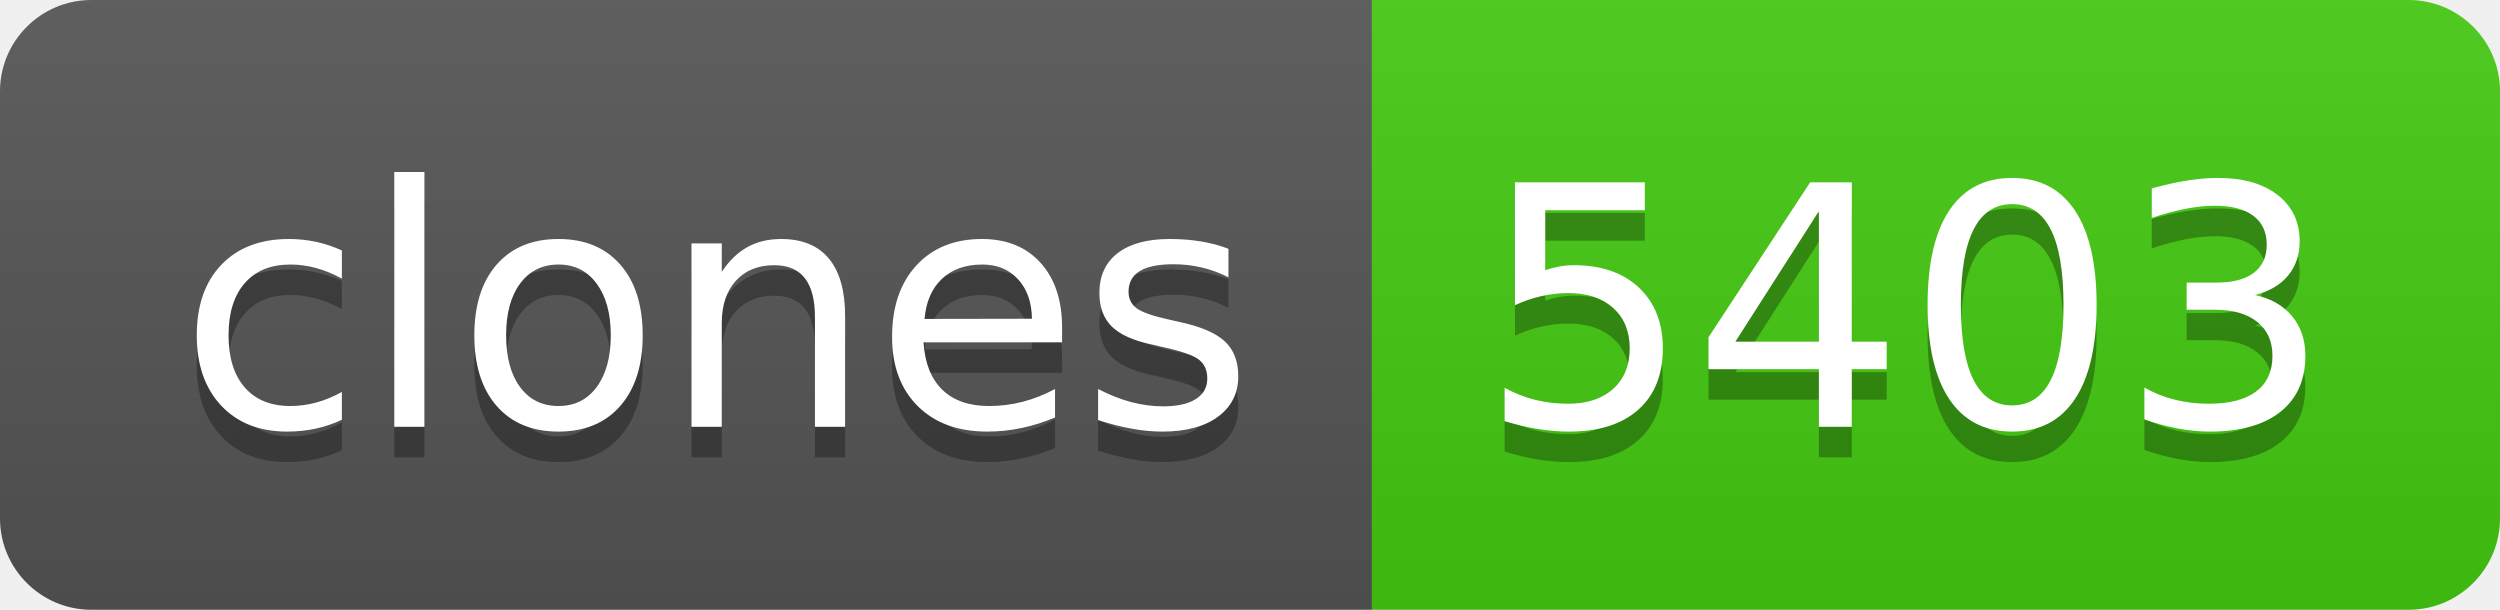
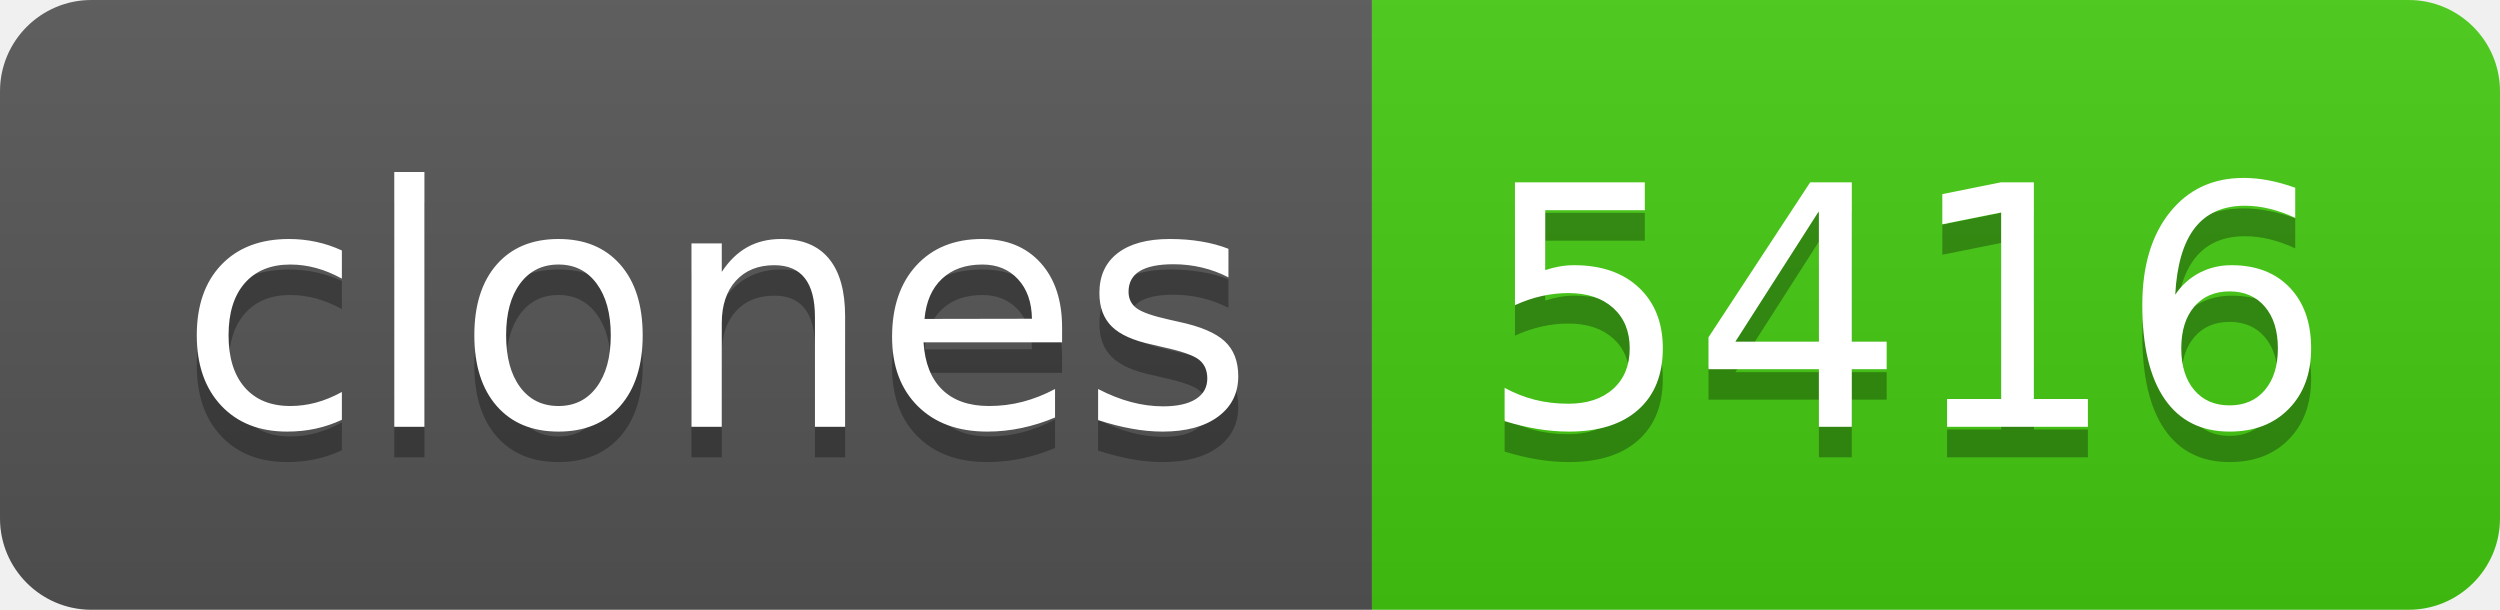
- <svg xmlns="http://www.w3.org/2000/svg" width="82" height="20" role="img" aria-label="clones: 5403">
+ <svg xmlns="http://www.w3.org/2000/svg" width="82" height="20" role="img" aria-label="clones: 5416">
  <linearGradient id="s" x2="0" y2="100%">
    <stop offset="0" stop-color="#bbb" stop-opacity=".1" />
    <stop offset="1" stop-opacity=".1" />
  </linearGradient>
  <clipPath id="r">
    <rect width="82" height="20" rx="3" fill="#fff" />
  </clipPath>
  <g clip-path="url(#r)">
    <rect width="45" height="20" fill="#555" />
    <rect x="45" width="37" height="20" fill="#4c1" />
    <rect width="82" height="20" fill="url(#s)" />
  </g>
  <g fill="#fff" text-anchor="middle" font-family="Verdana,Geneva,DejaVu Sans,sans-serif" text-rendering="geometricPrecision" font-size="110">
    <text aria-hidden="true" x="235" y="150" fill="#010101" fill-opacity=".3" transform="scale(.1)" textLength="350">clones</text>
    <text x="235" y="140" transform="scale(.1)" fill="#fff" textLength="350">clones</text>
-     <text aria-hidden="true" x="625" y="150" fill="#010101" fill-opacity=".3" transform="scale(.1)" textLength="270">5403</text>
-     <text x="625" y="140" transform="scale(.1)" fill="#fff" textLength="270">5403</text>
+     <text aria-hidden="true" x="625" y="150" fill="#010101" fill-opacity=".3" transform="scale(.1)" textLength="270">5416</text>
+     <text x="625" y="140" transform="scale(.1)" fill="#fff" textLength="270">5416</text>
  </g>
</svg>
